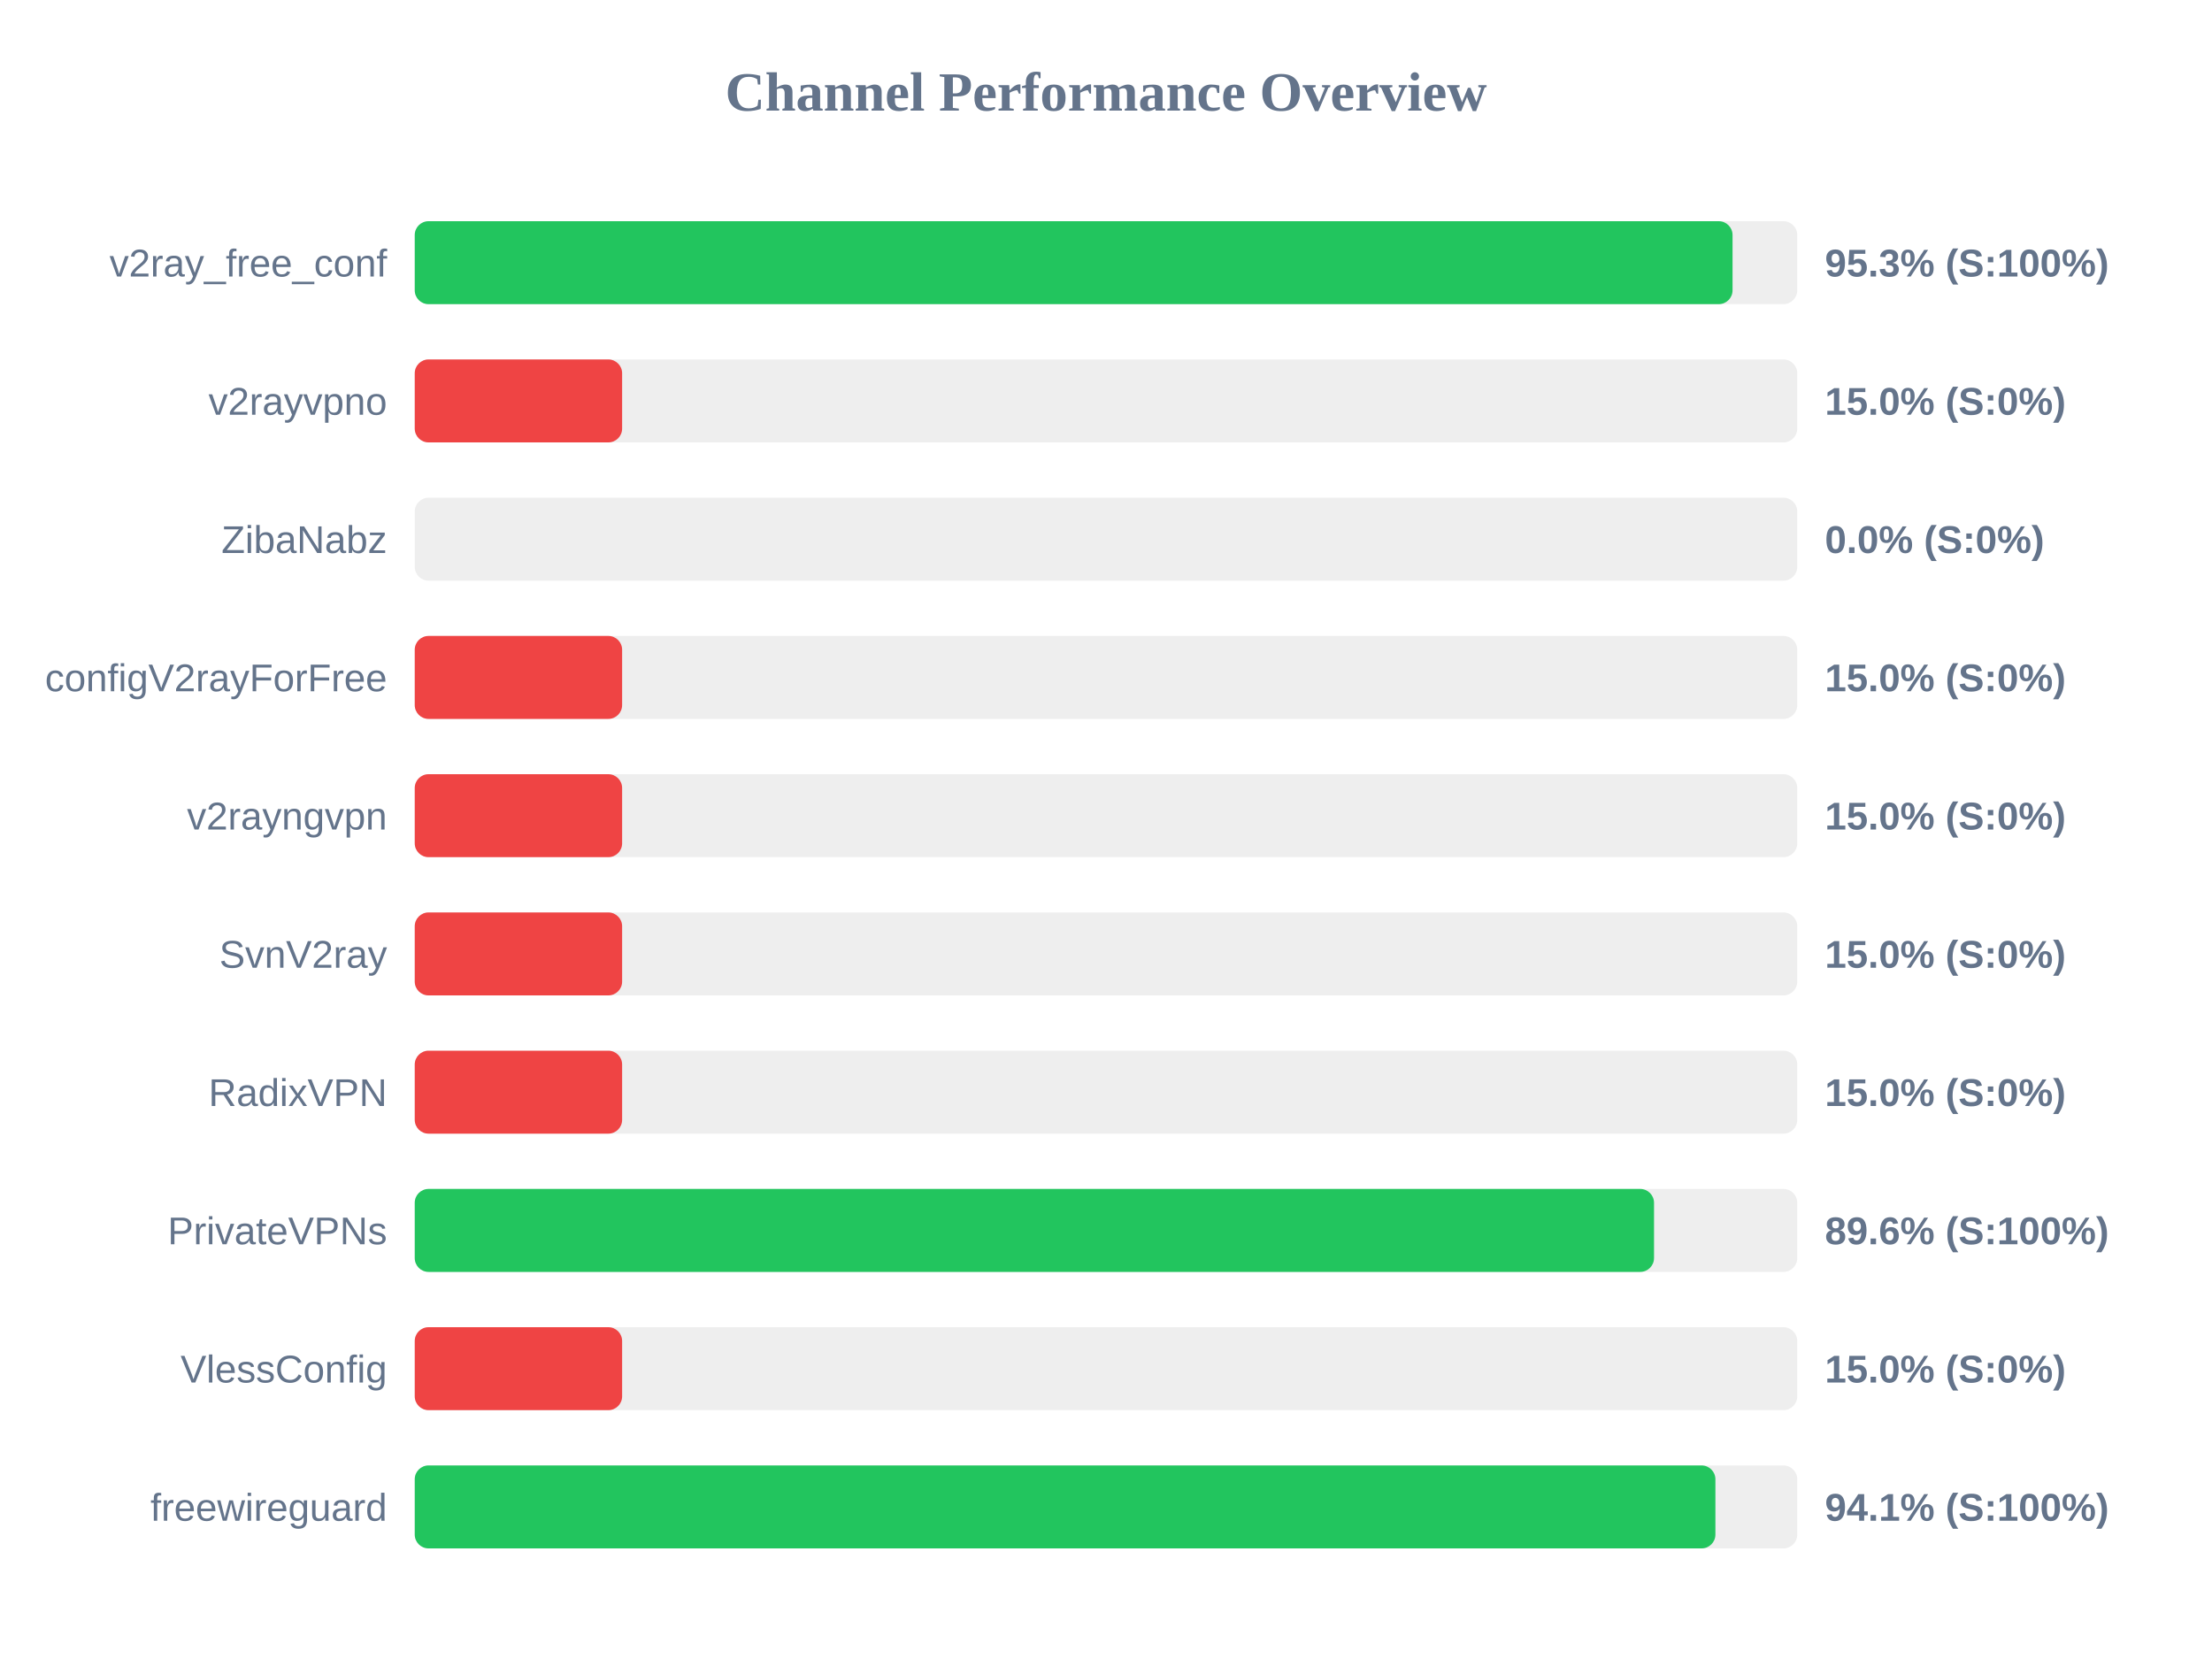
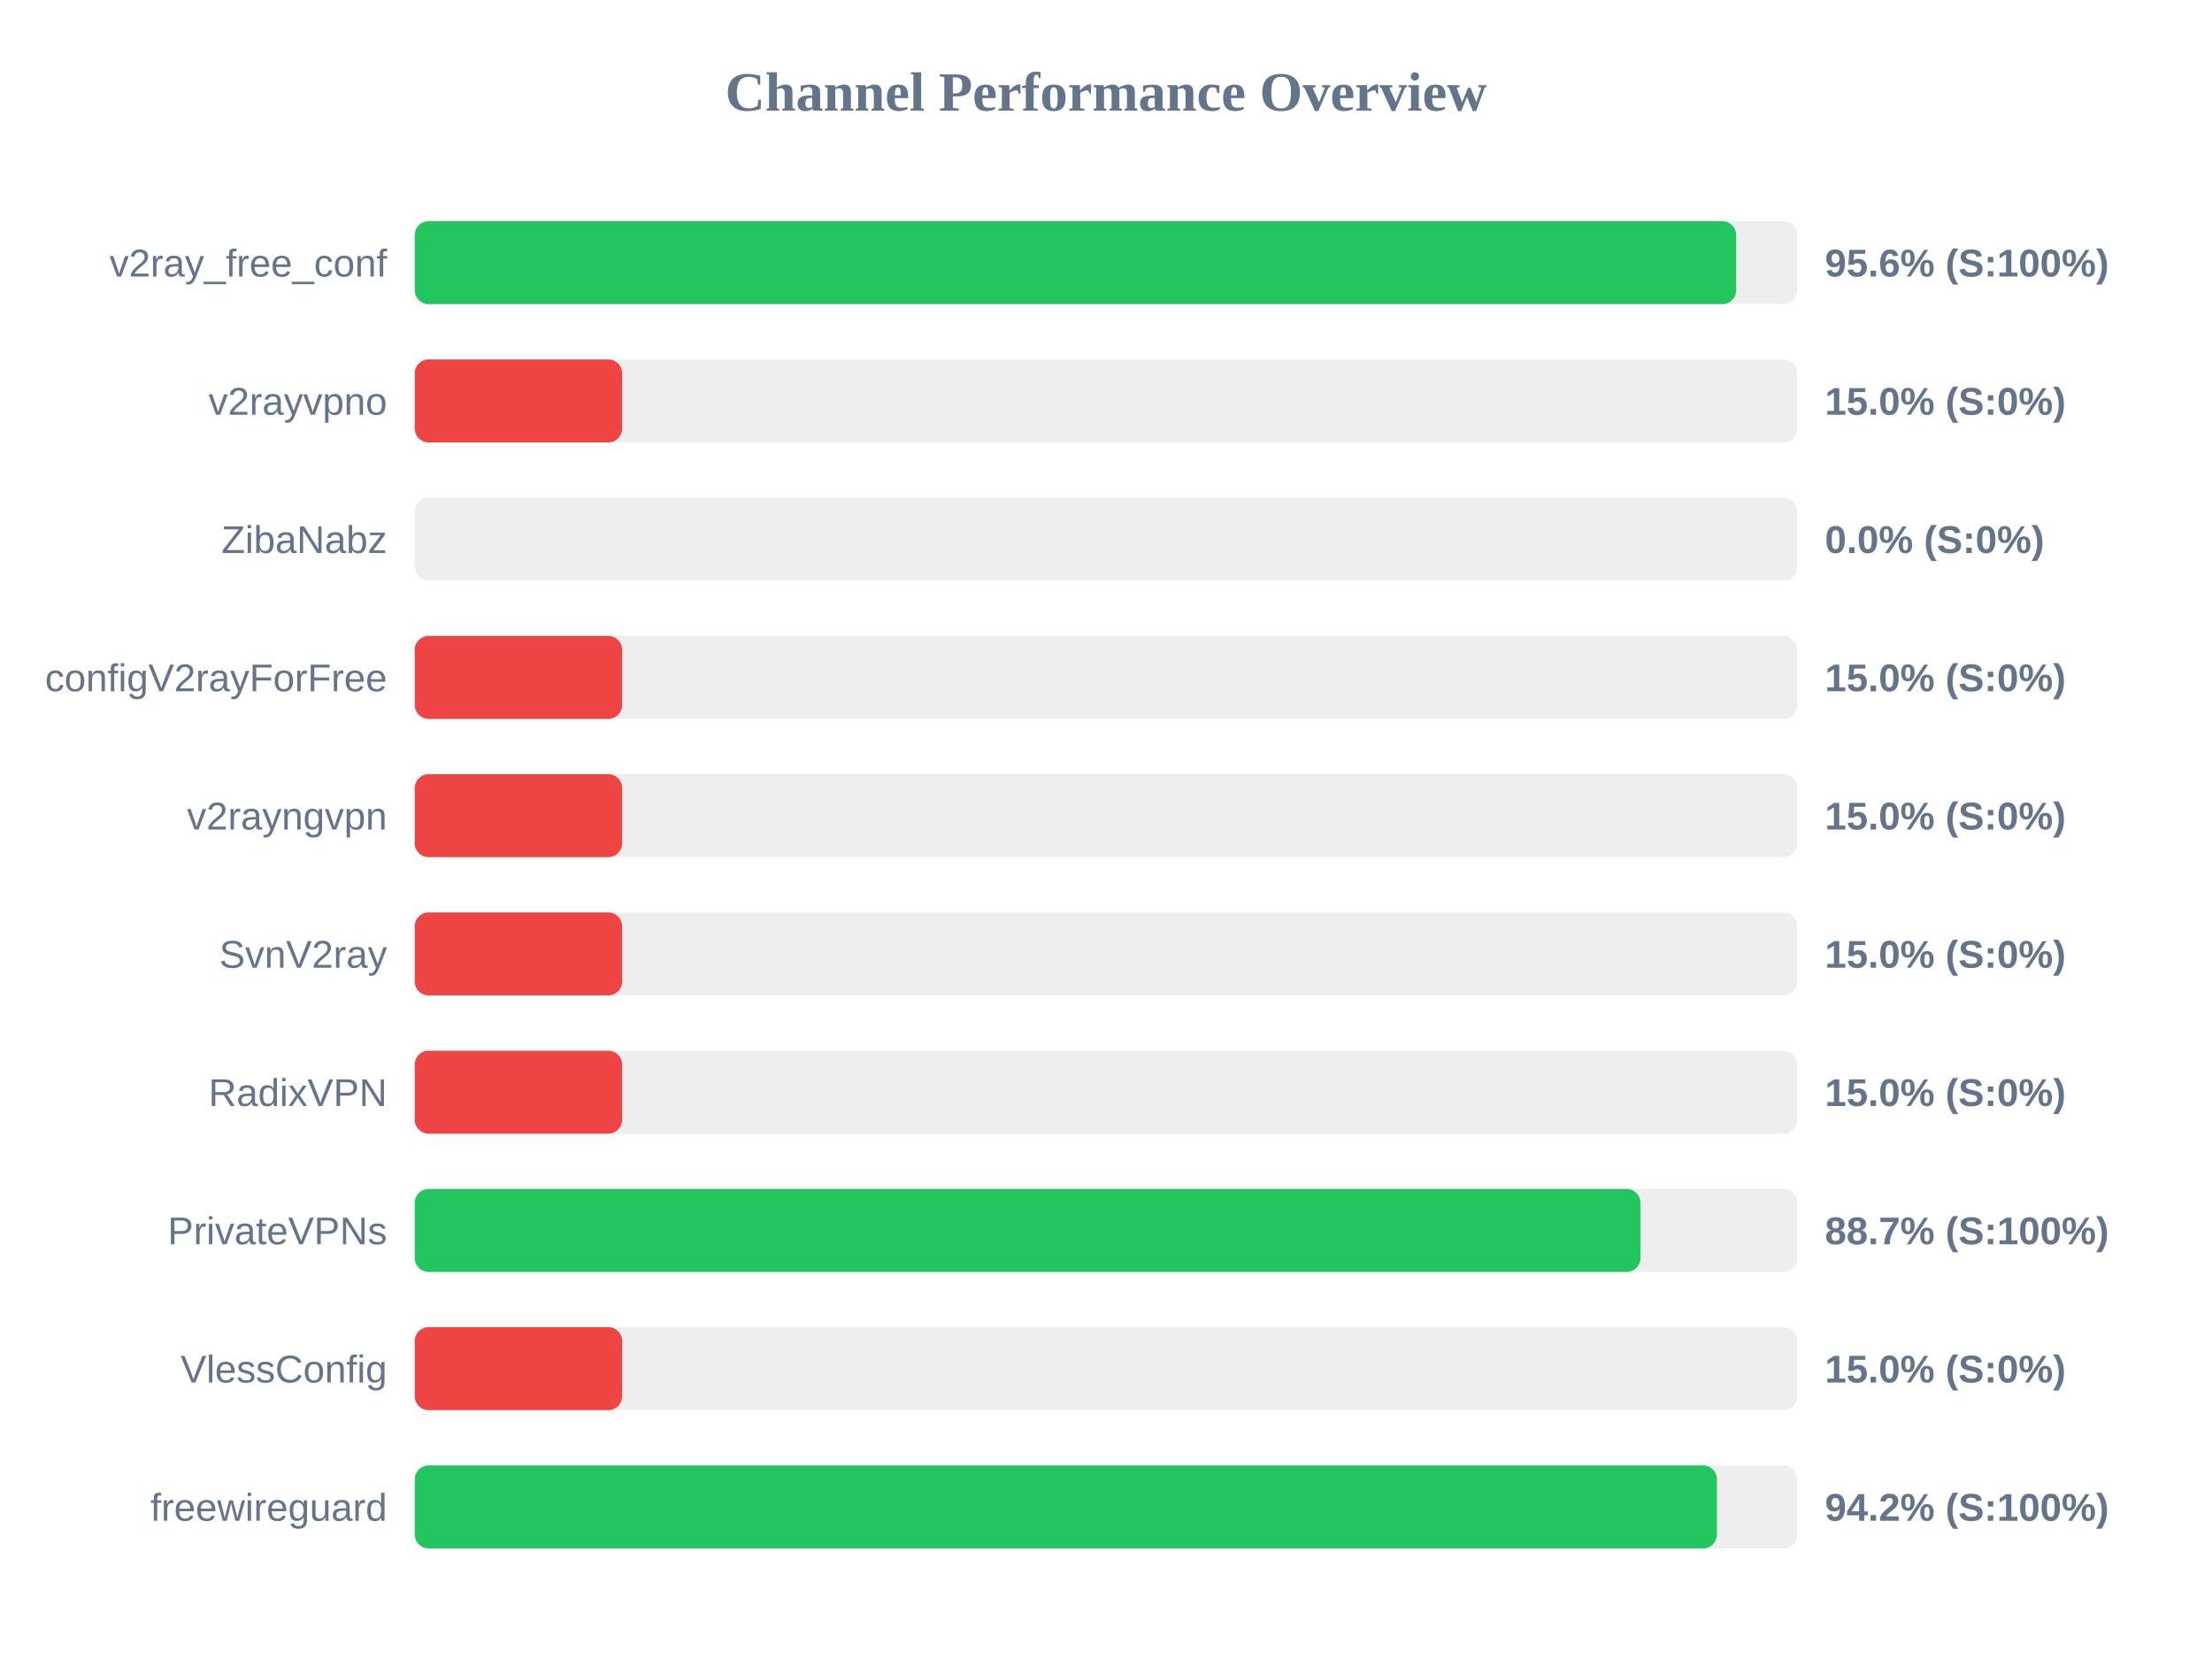
<svg xmlns="http://www.w3.org/2000/svg" width="800" height="600" version="1.1">
  <style>
        .row { font: 14px Arial; fill: #64748b; }
        .score { font: bold 14px Arial; fill: #64748b; }
    </style>
  <text x="400" y="40" text-anchor="middle" font-size="20px" font-weight="bold" fill="#64748b">Channel Performance Overview</text>
  <rect x="150" y="80" width="500" height="30" fill="#eee" rx="5" />
-   <rect x="150" y="80" width="476.6" height="30" fill="#22c55e" rx="5" />
+   <rect x="150" y="80" width="477.9" height="30" fill="#22c55e" rx="5" />
  <text x="140" y="100" text-anchor="end" class="row">v2ray_free_conf</text>
-   <text x="660" y="100" text-anchor="start" class="score">95.3% (S:100%)</text>
+   <text x="660" y="100" text-anchor="start" class="score">95.6% (S:100%)</text>
  <rect x="150" y="130" width="500" height="30" fill="#eee" rx="5" />
  <rect x="150" y="130" width="75.0" height="30" fill="#ef4444" rx="5" />
  <text x="140" y="150" text-anchor="end" class="row">v2rayvpno</text>
  <text x="660" y="150" text-anchor="start" class="score">15.0% (S:0%)</text>
  <rect x="150" y="180" width="500" height="30" fill="#eee" rx="5" />
  <rect x="150" y="180" width="0.0" height="30" fill="#ef4444" rx="5" />
  <text x="140" y="200" text-anchor="end" class="row">ZibaNabz</text>
  <text x="660" y="200" text-anchor="start" class="score">0.0% (S:0%)</text>
  <rect x="150" y="230" width="500" height="30" fill="#eee" rx="5" />
  <rect x="150" y="230" width="75.0" height="30" fill="#ef4444" rx="5" />
  <text x="140" y="250" text-anchor="end" class="row">configV2rayForFree</text>
  <text x="660" y="250" text-anchor="start" class="score">15.0% (S:0%)</text>
  <rect x="150" y="280" width="500" height="30" fill="#eee" rx="5" />
  <rect x="150" y="280" width="75.0" height="30" fill="#ef4444" rx="5" />
  <text x="140" y="300" text-anchor="end" class="row">v2rayngvpn</text>
  <text x="660" y="300" text-anchor="start" class="score">15.0% (S:0%)</text>
  <rect x="150" y="330" width="500" height="30" fill="#eee" rx="5" />
  <rect x="150" y="330" width="75.0" height="30" fill="#ef4444" rx="5" />
  <text x="140" y="350" text-anchor="end" class="row">SvnV2ray</text>
  <text x="660" y="350" text-anchor="start" class="score">15.0% (S:0%)</text>
  <rect x="150" y="380" width="500" height="30" fill="#eee" rx="5" />
  <rect x="150" y="380" width="75.0" height="30" fill="#ef4444" rx="5" />
  <text x="140" y="400" text-anchor="end" class="row">RadixVPN</text>
  <text x="660" y="400" text-anchor="start" class="score">15.0% (S:0%)</text>
  <rect x="150" y="430" width="500" height="30" fill="#eee" rx="5" />
-   <rect x="150" y="430" width="448.2" height="30" fill="#22c55e" rx="5" />
+   <rect x="150" y="430" width="443.3" height="30" fill="#22c55e" rx="5" />
  <text x="140" y="450" text-anchor="end" class="row">PrivateVPNs</text>
-   <text x="660" y="450" text-anchor="start" class="score">89.6% (S:100%)</text>
+   <text x="660" y="450" text-anchor="start" class="score">88.7% (S:100%)</text>
  <rect x="150" y="480" width="500" height="30" fill="#eee" rx="5" />
  <rect x="150" y="480" width="75.0" height="30" fill="#ef4444" rx="5" />
  <text x="140" y="500" text-anchor="end" class="row">VlessConfig</text>
  <text x="660" y="500" text-anchor="start" class="score">15.0% (S:0%)</text>
  <rect x="150" y="530" width="500" height="30" fill="#eee" rx="5" />
-   <rect x="150" y="530" width="470.4" height="30" fill="#22c55e" rx="5" />
+   <rect x="150" y="530" width="470.95" height="30" fill="#22c55e" rx="5" />
  <text x="140" y="550" text-anchor="end" class="row">freewireguard</text>
-   <text x="660" y="550" text-anchor="start" class="score">94.1% (S:100%)</text>
+   <text x="660" y="550" text-anchor="start" class="score">94.2% (S:100%)</text>
</svg>
